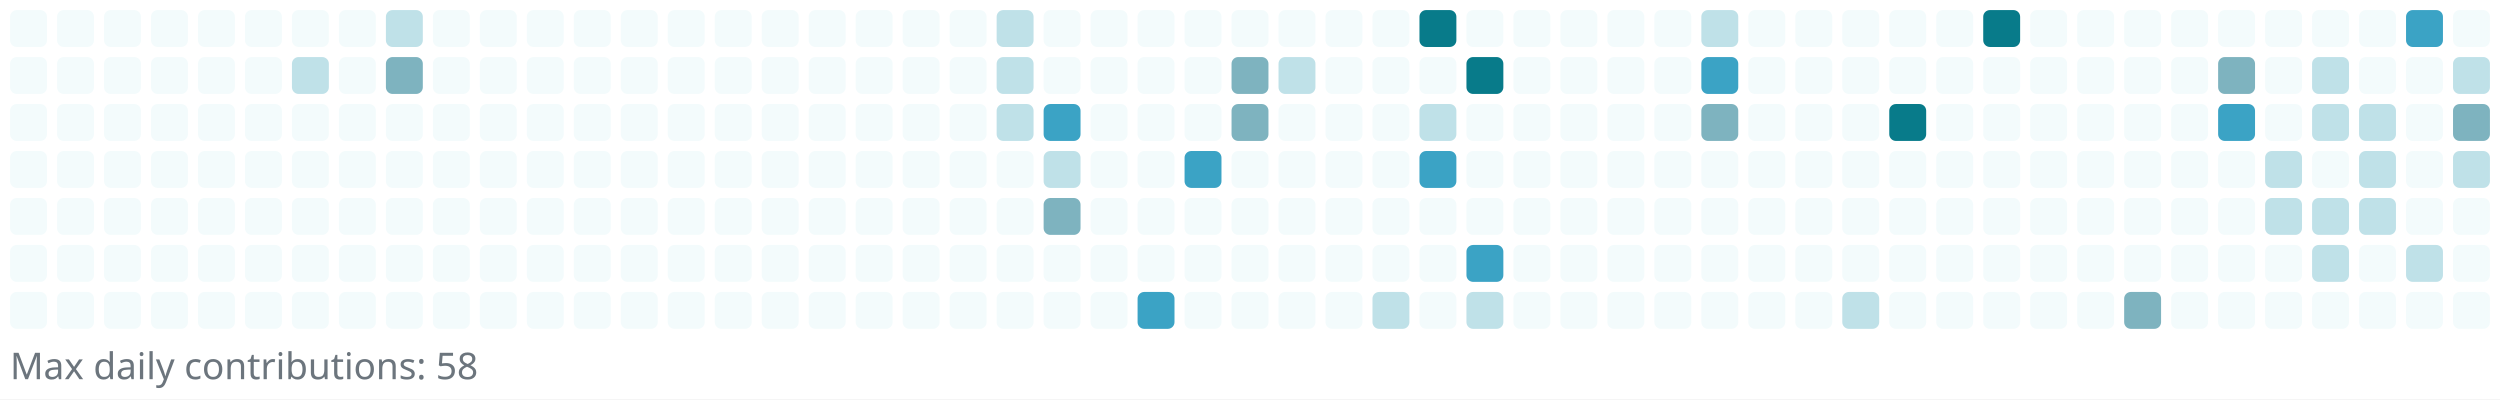
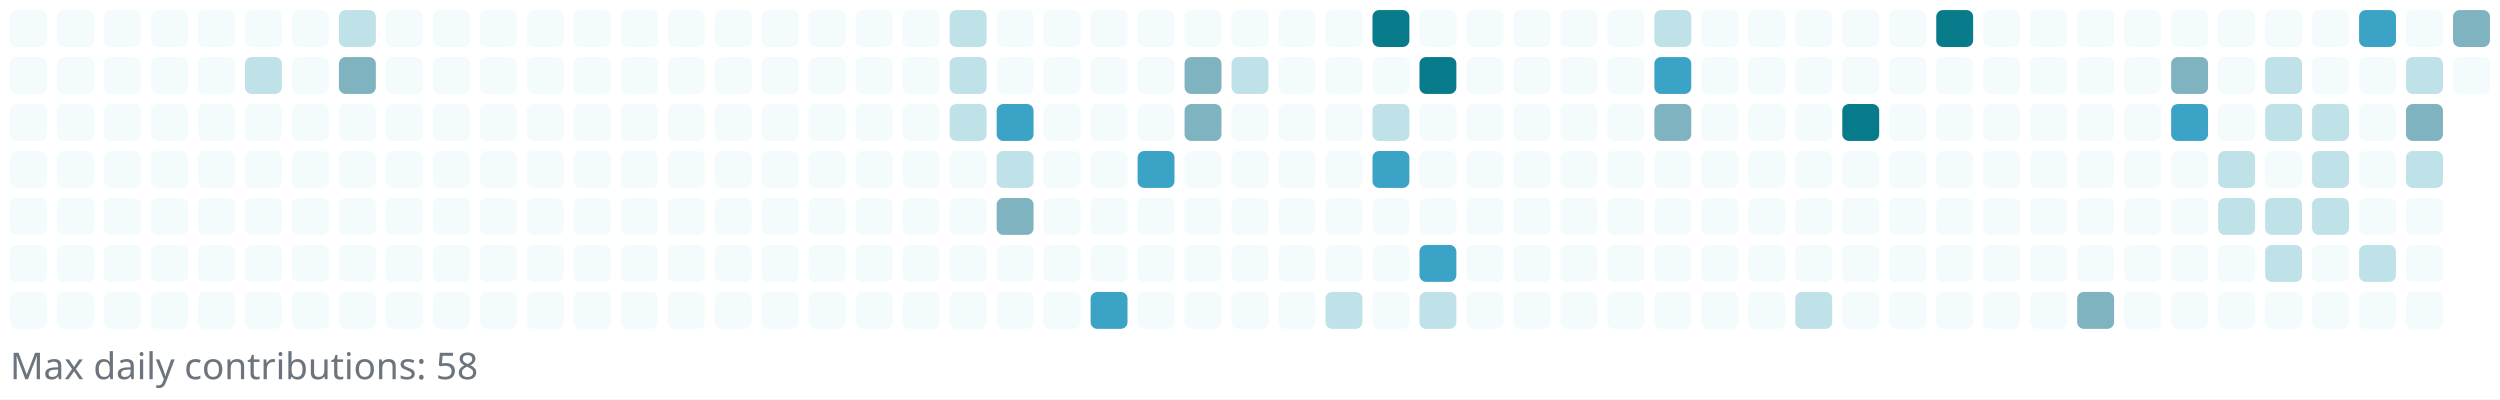
<svg xmlns="http://www.w3.org/2000/svg" width="745" height="119" viewBox="0 0 745 119" role="img" aria-label="Reotech736 contributions">
  <rect x="0" y="0" width="745" height="119" fill="white" />
  <g>
    <rect x="3" y="3" width="11" height="11" rx="2" ry="2" fill="#f3fbfc" />
    <rect x="3" y="17" width="11" height="11" rx="2" ry="2" fill="#f3fbfc" />
    <rect x="3" y="31" width="11" height="11" rx="2" ry="2" fill="#f3fbfc" />
    <rect x="3" y="45" width="11" height="11" rx="2" ry="2" fill="#f3fbfc" />
    <rect x="3" y="59" width="11" height="11" rx="2" ry="2" fill="#f3fbfc" />
    <rect x="3" y="73" width="11" height="11" rx="2" ry="2" fill="#f3fbfc" />
    <rect x="3" y="87" width="11" height="11" rx="2" ry="2" fill="#f3fbfc" />
    <rect x="17" y="3" width="11" height="11" rx="2" ry="2" fill="#f3fbfc" />
    <rect x="17" y="17" width="11" height="11" rx="2" ry="2" fill="#f3fbfc" />
    <rect x="17" y="31" width="11" height="11" rx="2" ry="2" fill="#f3fbfc" />
    <rect x="17" y="45" width="11" height="11" rx="2" ry="2" fill="#f3fbfc" />
    <rect x="17" y="59" width="11" height="11" rx="2" ry="2" fill="#f3fbfc" />
    <rect x="17" y="73" width="11" height="11" rx="2" ry="2" fill="#f3fbfc" />
    <rect x="17" y="87" width="11" height="11" rx="2" ry="2" fill="#f3fbfc" />
    <rect x="31" y="3" width="11" height="11" rx="2" ry="2" fill="#f3fbfc" />
    <rect x="31" y="17" width="11" height="11" rx="2" ry="2" fill="#f3fbfc" />
    <rect x="31" y="31" width="11" height="11" rx="2" ry="2" fill="#f3fbfc" />
    <rect x="31" y="45" width="11" height="11" rx="2" ry="2" fill="#f3fbfc" />
    <rect x="31" y="59" width="11" height="11" rx="2" ry="2" fill="#f3fbfc" />
    <rect x="31" y="73" width="11" height="11" rx="2" ry="2" fill="#f3fbfc" />
    <rect x="31" y="87" width="11" height="11" rx="2" ry="2" fill="#f3fbfc" />
    <rect x="45" y="3" width="11" height="11" rx="2" ry="2" fill="#f3fbfc" />
    <rect x="45" y="17" width="11" height="11" rx="2" ry="2" fill="#f3fbfc" />
    <rect x="45" y="31" width="11" height="11" rx="2" ry="2" fill="#f3fbfc" />
    <rect x="45" y="45" width="11" height="11" rx="2" ry="2" fill="#f3fbfc" />
    <rect x="45" y="59" width="11" height="11" rx="2" ry="2" fill="#f3fbfc" />
    <rect x="45" y="73" width="11" height="11" rx="2" ry="2" fill="#f3fbfc" />
    <rect x="45" y="87" width="11" height="11" rx="2" ry="2" fill="#f3fbfc" />
    <rect x="59" y="3" width="11" height="11" rx="2" ry="2" fill="#f3fbfc" />
    <rect x="59" y="17" width="11" height="11" rx="2" ry="2" fill="#f3fbfc" />
    <rect x="59" y="31" width="11" height="11" rx="2" ry="2" fill="#f3fbfc" />
    <rect x="59" y="45" width="11" height="11" rx="2" ry="2" fill="#f3fbfc" />
    <rect x="59" y="59" width="11" height="11" rx="2" ry="2" fill="#f3fbfc" />
    <rect x="59" y="73" width="11" height="11" rx="2" ry="2" fill="#f3fbfc" />
    <rect x="59" y="87" width="11" height="11" rx="2" ry="2" fill="#f3fbfc" />
    <rect x="73" y="3" width="11" height="11" rx="2" ry="2" fill="#f3fbfc" />
-     <rect x="73" y="17" width="11" height="11" rx="2" ry="2" fill="#f3fbfc" />
+     <rect x="73" y="17" width="11" height="11" rx="2" ry="2" fill="#bfe1e8" />
    <rect x="73" y="31" width="11" height="11" rx="2" ry="2" fill="#f3fbfc" />
    <rect x="73" y="45" width="11" height="11" rx="2" ry="2" fill="#f3fbfc" />
    <rect x="73" y="59" width="11" height="11" rx="2" ry="2" fill="#f3fbfc" />
    <rect x="73" y="73" width="11" height="11" rx="2" ry="2" fill="#f3fbfc" />
    <rect x="73" y="87" width="11" height="11" rx="2" ry="2" fill="#f3fbfc" />
    <rect x="87" y="3" width="11" height="11" rx="2" ry="2" fill="#f3fbfc" />
-     <rect x="87" y="17" width="11" height="11" rx="2" ry="2" fill="#bfe1e8" />
+     <rect x="87" y="17" width="11" height="11" rx="2" ry="2" fill="#f3fbfc" />
    <rect x="87" y="31" width="11" height="11" rx="2" ry="2" fill="#f3fbfc" />
    <rect x="87" y="45" width="11" height="11" rx="2" ry="2" fill="#f3fbfc" />
    <rect x="87" y="59" width="11" height="11" rx="2" ry="2" fill="#f3fbfc" />
    <rect x="87" y="73" width="11" height="11" rx="2" ry="2" fill="#f3fbfc" />
    <rect x="87" y="87" width="11" height="11" rx="2" ry="2" fill="#f3fbfc" />
-     <rect x="101" y="3" width="11" height="11" rx="2" ry="2" fill="#f3fbfc" />
-     <rect x="101" y="17" width="11" height="11" rx="2" ry="2" fill="#f3fbfc" />
+     <rect x="101" y="3" width="11" height="11" rx="2" ry="2" fill="#bfe1e8" />
+     <rect x="101" y="17" width="11" height="11" rx="2" ry="2" fill="#7eb3bf" />
    <rect x="101" y="31" width="11" height="11" rx="2" ry="2" fill="#f3fbfc" />
    <rect x="101" y="45" width="11" height="11" rx="2" ry="2" fill="#f3fbfc" />
    <rect x="101" y="59" width="11" height="11" rx="2" ry="2" fill="#f3fbfc" />
    <rect x="101" y="73" width="11" height="11" rx="2" ry="2" fill="#f3fbfc" />
    <rect x="101" y="87" width="11" height="11" rx="2" ry="2" fill="#f3fbfc" />
-     <rect x="115" y="3" width="11" height="11" rx="2" ry="2" fill="#bfe1e8" />
-     <rect x="115" y="17" width="11" height="11" rx="2" ry="2" fill="#7eb3bf" />
+     <rect x="115" y="3" width="11" height="11" rx="2" ry="2" fill="#f3fbfc" />
+     <rect x="115" y="17" width="11" height="11" rx="2" ry="2" fill="#f3fbfc" />
    <rect x="115" y="31" width="11" height="11" rx="2" ry="2" fill="#f3fbfc" />
    <rect x="115" y="45" width="11" height="11" rx="2" ry="2" fill="#f3fbfc" />
    <rect x="115" y="59" width="11" height="11" rx="2" ry="2" fill="#f3fbfc" />
    <rect x="115" y="73" width="11" height="11" rx="2" ry="2" fill="#f3fbfc" />
    <rect x="115" y="87" width="11" height="11" rx="2" ry="2" fill="#f3fbfc" />
    <rect x="129" y="3" width="11" height="11" rx="2" ry="2" fill="#f3fbfc" />
    <rect x="129" y="17" width="11" height="11" rx="2" ry="2" fill="#f3fbfc" />
    <rect x="129" y="31" width="11" height="11" rx="2" ry="2" fill="#f3fbfc" />
    <rect x="129" y="45" width="11" height="11" rx="2" ry="2" fill="#f3fbfc" />
    <rect x="129" y="59" width="11" height="11" rx="2" ry="2" fill="#f3fbfc" />
    <rect x="129" y="73" width="11" height="11" rx="2" ry="2" fill="#f3fbfc" />
    <rect x="129" y="87" width="11" height="11" rx="2" ry="2" fill="#f3fbfc" />
    <rect x="143" y="3" width="11" height="11" rx="2" ry="2" fill="#f3fbfc" />
    <rect x="143" y="17" width="11" height="11" rx="2" ry="2" fill="#f3fbfc" />
    <rect x="143" y="31" width="11" height="11" rx="2" ry="2" fill="#f3fbfc" />
    <rect x="143" y="45" width="11" height="11" rx="2" ry="2" fill="#f3fbfc" />
    <rect x="143" y="59" width="11" height="11" rx="2" ry="2" fill="#f3fbfc" />
    <rect x="143" y="73" width="11" height="11" rx="2" ry="2" fill="#f3fbfc" />
    <rect x="143" y="87" width="11" height="11" rx="2" ry="2" fill="#f3fbfc" />
    <rect x="157" y="3" width="11" height="11" rx="2" ry="2" fill="#f3fbfc" />
    <rect x="157" y="17" width="11" height="11" rx="2" ry="2" fill="#f3fbfc" />
    <rect x="157" y="31" width="11" height="11" rx="2" ry="2" fill="#f3fbfc" />
    <rect x="157" y="45" width="11" height="11" rx="2" ry="2" fill="#f3fbfc" />
    <rect x="157" y="59" width="11" height="11" rx="2" ry="2" fill="#f3fbfc" />
    <rect x="157" y="73" width="11" height="11" rx="2" ry="2" fill="#f3fbfc" />
    <rect x="157" y="87" width="11" height="11" rx="2" ry="2" fill="#f3fbfc" />
    <rect x="171" y="3" width="11" height="11" rx="2" ry="2" fill="#f3fbfc" />
    <rect x="171" y="17" width="11" height="11" rx="2" ry="2" fill="#f3fbfc" />
    <rect x="171" y="31" width="11" height="11" rx="2" ry="2" fill="#f3fbfc" />
    <rect x="171" y="45" width="11" height="11" rx="2" ry="2" fill="#f3fbfc" />
    <rect x="171" y="59" width="11" height="11" rx="2" ry="2" fill="#f3fbfc" />
    <rect x="171" y="73" width="11" height="11" rx="2" ry="2" fill="#f3fbfc" />
    <rect x="171" y="87" width="11" height="11" rx="2" ry="2" fill="#f3fbfc" />
    <rect x="185" y="3" width="11" height="11" rx="2" ry="2" fill="#f3fbfc" />
    <rect x="185" y="17" width="11" height="11" rx="2" ry="2" fill="#f3fbfc" />
    <rect x="185" y="31" width="11" height="11" rx="2" ry="2" fill="#f3fbfc" />
    <rect x="185" y="45" width="11" height="11" rx="2" ry="2" fill="#f3fbfc" />
    <rect x="185" y="59" width="11" height="11" rx="2" ry="2" fill="#f3fbfc" />
    <rect x="185" y="73" width="11" height="11" rx="2" ry="2" fill="#f3fbfc" />
    <rect x="185" y="87" width="11" height="11" rx="2" ry="2" fill="#f3fbfc" />
    <rect x="199" y="3" width="11" height="11" rx="2" ry="2" fill="#f3fbfc" />
    <rect x="199" y="17" width="11" height="11" rx="2" ry="2" fill="#f3fbfc" />
    <rect x="199" y="31" width="11" height="11" rx="2" ry="2" fill="#f3fbfc" />
    <rect x="199" y="45" width="11" height="11" rx="2" ry="2" fill="#f3fbfc" />
    <rect x="199" y="59" width="11" height="11" rx="2" ry="2" fill="#f3fbfc" />
    <rect x="199" y="73" width="11" height="11" rx="2" ry="2" fill="#f3fbfc" />
    <rect x="199" y="87" width="11" height="11" rx="2" ry="2" fill="#f3fbfc" />
    <rect x="213" y="3" width="11" height="11" rx="2" ry="2" fill="#f3fbfc" />
    <rect x="213" y="17" width="11" height="11" rx="2" ry="2" fill="#f3fbfc" />
    <rect x="213" y="31" width="11" height="11" rx="2" ry="2" fill="#f3fbfc" />
    <rect x="213" y="45" width="11" height="11" rx="2" ry="2" fill="#f3fbfc" />
    <rect x="213" y="59" width="11" height="11" rx="2" ry="2" fill="#f3fbfc" />
    <rect x="213" y="73" width="11" height="11" rx="2" ry="2" fill="#f3fbfc" />
    <rect x="213" y="87" width="11" height="11" rx="2" ry="2" fill="#f3fbfc" />
    <rect x="227" y="3" width="11" height="11" rx="2" ry="2" fill="#f3fbfc" />
    <rect x="227" y="17" width="11" height="11" rx="2" ry="2" fill="#f3fbfc" />
    <rect x="227" y="31" width="11" height="11" rx="2" ry="2" fill="#f3fbfc" />
    <rect x="227" y="45" width="11" height="11" rx="2" ry="2" fill="#f3fbfc" />
    <rect x="227" y="59" width="11" height="11" rx="2" ry="2" fill="#f3fbfc" />
    <rect x="227" y="73" width="11" height="11" rx="2" ry="2" fill="#f3fbfc" />
    <rect x="227" y="87" width="11" height="11" rx="2" ry="2" fill="#f3fbfc" />
    <rect x="241" y="3" width="11" height="11" rx="2" ry="2" fill="#f3fbfc" />
    <rect x="241" y="17" width="11" height="11" rx="2" ry="2" fill="#f3fbfc" />
    <rect x="241" y="31" width="11" height="11" rx="2" ry="2" fill="#f3fbfc" />
    <rect x="241" y="45" width="11" height="11" rx="2" ry="2" fill="#f3fbfc" />
    <rect x="241" y="59" width="11" height="11" rx="2" ry="2" fill="#f3fbfc" />
    <rect x="241" y="73" width="11" height="11" rx="2" ry="2" fill="#f3fbfc" />
    <rect x="241" y="87" width="11" height="11" rx="2" ry="2" fill="#f3fbfc" />
    <rect x="255" y="3" width="11" height="11" rx="2" ry="2" fill="#f3fbfc" />
    <rect x="255" y="17" width="11" height="11" rx="2" ry="2" fill="#f3fbfc" />
    <rect x="255" y="31" width="11" height="11" rx="2" ry="2" fill="#f3fbfc" />
    <rect x="255" y="45" width="11" height="11" rx="2" ry="2" fill="#f3fbfc" />
    <rect x="255" y="59" width="11" height="11" rx="2" ry="2" fill="#f3fbfc" />
    <rect x="255" y="73" width="11" height="11" rx="2" ry="2" fill="#f3fbfc" />
    <rect x="255" y="87" width="11" height="11" rx="2" ry="2" fill="#f3fbfc" />
    <rect x="269" y="3" width="11" height="11" rx="2" ry="2" fill="#f3fbfc" />
    <rect x="269" y="17" width="11" height="11" rx="2" ry="2" fill="#f3fbfc" />
    <rect x="269" y="31" width="11" height="11" rx="2" ry="2" fill="#f3fbfc" />
    <rect x="269" y="45" width="11" height="11" rx="2" ry="2" fill="#f3fbfc" />
    <rect x="269" y="59" width="11" height="11" rx="2" ry="2" fill="#f3fbfc" />
    <rect x="269" y="73" width="11" height="11" rx="2" ry="2" fill="#f3fbfc" />
    <rect x="269" y="87" width="11" height="11" rx="2" ry="2" fill="#f3fbfc" />
-     <rect x="283" y="3" width="11" height="11" rx="2" ry="2" fill="#f3fbfc" />
-     <rect x="283" y="17" width="11" height="11" rx="2" ry="2" fill="#f3fbfc" />
-     <rect x="283" y="31" width="11" height="11" rx="2" ry="2" fill="#f3fbfc" />
+     <rect x="283" y="3" width="11" height="11" rx="2" ry="2" fill="#bfe1e8" />
+     <rect x="283" y="17" width="11" height="11" rx="2" ry="2" fill="#bfe1e8" />
+     <rect x="283" y="31" width="11" height="11" rx="2" ry="2" fill="#bfe1e8" />
    <rect x="283" y="45" width="11" height="11" rx="2" ry="2" fill="#f3fbfc" />
    <rect x="283" y="59" width="11" height="11" rx="2" ry="2" fill="#f3fbfc" />
    <rect x="283" y="73" width="11" height="11" rx="2" ry="2" fill="#f3fbfc" />
    <rect x="283" y="87" width="11" height="11" rx="2" ry="2" fill="#f3fbfc" />
-     <rect x="297" y="3" width="11" height="11" rx="2" ry="2" fill="#bfe1e8" />
-     <rect x="297" y="17" width="11" height="11" rx="2" ry="2" fill="#bfe1e8" />
-     <rect x="297" y="31" width="11" height="11" rx="2" ry="2" fill="#bfe1e8" />
-     <rect x="297" y="45" width="11" height="11" rx="2" ry="2" fill="#f3fbfc" />
-     <rect x="297" y="59" width="11" height="11" rx="2" ry="2" fill="#f3fbfc" />
+     <rect x="297" y="3" width="11" height="11" rx="2" ry="2" fill="#f3fbfc" />
+     <rect x="297" y="17" width="11" height="11" rx="2" ry="2" fill="#f3fbfc" />
+     <rect x="297" y="31" width="11" height="11" rx="2" ry="2" fill="#3ba3c5" />
+     <rect x="297" y="45" width="11" height="11" rx="2" ry="2" fill="#bfe1e8" />
+     <rect x="297" y="59" width="11" height="11" rx="2" ry="2" fill="#7eb3bf" />
    <rect x="297" y="73" width="11" height="11" rx="2" ry="2" fill="#f3fbfc" />
    <rect x="297" y="87" width="11" height="11" rx="2" ry="2" fill="#f3fbfc" />
    <rect x="311" y="3" width="11" height="11" rx="2" ry="2" fill="#f3fbfc" />
    <rect x="311" y="17" width="11" height="11" rx="2" ry="2" fill="#f3fbfc" />
-     <rect x="311" y="31" width="11" height="11" rx="2" ry="2" fill="#3ba3c5" />
-     <rect x="311" y="45" width="11" height="11" rx="2" ry="2" fill="#bfe1e8" />
-     <rect x="311" y="59" width="11" height="11" rx="2" ry="2" fill="#7eb3bf" />
+     <rect x="311" y="31" width="11" height="11" rx="2" ry="2" fill="#f3fbfc" />
+     <rect x="311" y="45" width="11" height="11" rx="2" ry="2" fill="#f3fbfc" />
+     <rect x="311" y="59" width="11" height="11" rx="2" ry="2" fill="#f3fbfc" />
    <rect x="311" y="73" width="11" height="11" rx="2" ry="2" fill="#f3fbfc" />
    <rect x="311" y="87" width="11" height="11" rx="2" ry="2" fill="#f3fbfc" />
    <rect x="325" y="3" width="11" height="11" rx="2" ry="2" fill="#f3fbfc" />
    <rect x="325" y="17" width="11" height="11" rx="2" ry="2" fill="#f3fbfc" />
    <rect x="325" y="31" width="11" height="11" rx="2" ry="2" fill="#f3fbfc" />
    <rect x="325" y="45" width="11" height="11" rx="2" ry="2" fill="#f3fbfc" />
    <rect x="325" y="59" width="11" height="11" rx="2" ry="2" fill="#f3fbfc" />
    <rect x="325" y="73" width="11" height="11" rx="2" ry="2" fill="#f3fbfc" />
-     <rect x="325" y="87" width="11" height="11" rx="2" ry="2" fill="#f3fbfc" />
+     <rect x="325" y="87" width="11" height="11" rx="2" ry="2" fill="#3ba3c5" />
    <rect x="339" y="3" width="11" height="11" rx="2" ry="2" fill="#f3fbfc" />
    <rect x="339" y="17" width="11" height="11" rx="2" ry="2" fill="#f3fbfc" />
    <rect x="339" y="31" width="11" height="11" rx="2" ry="2" fill="#f3fbfc" />
-     <rect x="339" y="45" width="11" height="11" rx="2" ry="2" fill="#f3fbfc" />
+     <rect x="339" y="45" width="11" height="11" rx="2" ry="2" fill="#3ba3c5" />
    <rect x="339" y="59" width="11" height="11" rx="2" ry="2" fill="#f3fbfc" />
    <rect x="339" y="73" width="11" height="11" rx="2" ry="2" fill="#f3fbfc" />
-     <rect x="339" y="87" width="11" height="11" rx="2" ry="2" fill="#3ba3c5" />
+     <rect x="339" y="87" width="11" height="11" rx="2" ry="2" fill="#f3fbfc" />
    <rect x="353" y="3" width="11" height="11" rx="2" ry="2" fill="#f3fbfc" />
-     <rect x="353" y="17" width="11" height="11" rx="2" ry="2" fill="#f3fbfc" />
-     <rect x="353" y="31" width="11" height="11" rx="2" ry="2" fill="#f3fbfc" />
-     <rect x="353" y="45" width="11" height="11" rx="2" ry="2" fill="#3ba3c5" />
+     <rect x="353" y="17" width="11" height="11" rx="2" ry="2" fill="#7eb3bf" />
+     <rect x="353" y="31" width="11" height="11" rx="2" ry="2" fill="#7eb3bf" />
+     <rect x="353" y="45" width="11" height="11" rx="2" ry="2" fill="#f3fbfc" />
    <rect x="353" y="59" width="11" height="11" rx="2" ry="2" fill="#f3fbfc" />
    <rect x="353" y="73" width="11" height="11" rx="2" ry="2" fill="#f3fbfc" />
    <rect x="353" y="87" width="11" height="11" rx="2" ry="2" fill="#f3fbfc" />
    <rect x="367" y="3" width="11" height="11" rx="2" ry="2" fill="#f3fbfc" />
-     <rect x="367" y="17" width="11" height="11" rx="2" ry="2" fill="#7eb3bf" />
-     <rect x="367" y="31" width="11" height="11" rx="2" ry="2" fill="#7eb3bf" />
+     <rect x="367" y="17" width="11" height="11" rx="2" ry="2" fill="#bfe1e8" />
+     <rect x="367" y="31" width="11" height="11" rx="2" ry="2" fill="#f3fbfc" />
    <rect x="367" y="45" width="11" height="11" rx="2" ry="2" fill="#f3fbfc" />
    <rect x="367" y="59" width="11" height="11" rx="2" ry="2" fill="#f3fbfc" />
    <rect x="367" y="73" width="11" height="11" rx="2" ry="2" fill="#f3fbfc" />
    <rect x="367" y="87" width="11" height="11" rx="2" ry="2" fill="#f3fbfc" />
    <rect x="381" y="3" width="11" height="11" rx="2" ry="2" fill="#f3fbfc" />
-     <rect x="381" y="17" width="11" height="11" rx="2" ry="2" fill="#bfe1e8" />
+     <rect x="381" y="17" width="11" height="11" rx="2" ry="2" fill="#f3fbfc" />
    <rect x="381" y="31" width="11" height="11" rx="2" ry="2" fill="#f3fbfc" />
    <rect x="381" y="45" width="11" height="11" rx="2" ry="2" fill="#f3fbfc" />
    <rect x="381" y="59" width="11" height="11" rx="2" ry="2" fill="#f3fbfc" />
    <rect x="381" y="73" width="11" height="11" rx="2" ry="2" fill="#f3fbfc" />
    <rect x="381" y="87" width="11" height="11" rx="2" ry="2" fill="#f3fbfc" />
    <rect x="395" y="3" width="11" height="11" rx="2" ry="2" fill="#f3fbfc" />
    <rect x="395" y="17" width="11" height="11" rx="2" ry="2" fill="#f3fbfc" />
    <rect x="395" y="31" width="11" height="11" rx="2" ry="2" fill="#f3fbfc" />
    <rect x="395" y="45" width="11" height="11" rx="2" ry="2" fill="#f3fbfc" />
    <rect x="395" y="59" width="11" height="11" rx="2" ry="2" fill="#f3fbfc" />
    <rect x="395" y="73" width="11" height="11" rx="2" ry="2" fill="#f3fbfc" />
-     <rect x="395" y="87" width="11" height="11" rx="2" ry="2" fill="#f3fbfc" />
-     <rect x="409" y="3" width="11" height="11" rx="2" ry="2" fill="#f3fbfc" />
+     <rect x="395" y="87" width="11" height="11" rx="2" ry="2" fill="#bfe1e8" />
+     <rect x="409" y="3" width="11" height="11" rx="2" ry="2" fill="#087b8a" />
    <rect x="409" y="17" width="11" height="11" rx="2" ry="2" fill="#f3fbfc" />
-     <rect x="409" y="31" width="11" height="11" rx="2" ry="2" fill="#f3fbfc" />
-     <rect x="409" y="45" width="11" height="11" rx="2" ry="2" fill="#f3fbfc" />
+     <rect x="409" y="31" width="11" height="11" rx="2" ry="2" fill="#bfe1e8" />
+     <rect x="409" y="45" width="11" height="11" rx="2" ry="2" fill="#3ba3c5" />
    <rect x="409" y="59" width="11" height="11" rx="2" ry="2" fill="#f3fbfc" />
    <rect x="409" y="73" width="11" height="11" rx="2" ry="2" fill="#f3fbfc" />
-     <rect x="409" y="87" width="11" height="11" rx="2" ry="2" fill="#bfe1e8" />
-     <rect x="423" y="3" width="11" height="11" rx="2" ry="2" fill="#087b8a" />
-     <rect x="423" y="17" width="11" height="11" rx="2" ry="2" fill="#f3fbfc" />
-     <rect x="423" y="31" width="11" height="11" rx="2" ry="2" fill="#bfe1e8" />
-     <rect x="423" y="45" width="11" height="11" rx="2" ry="2" fill="#3ba3c5" />
+     <rect x="409" y="87" width="11" height="11" rx="2" ry="2" fill="#f3fbfc" />
+     <rect x="423" y="3" width="11" height="11" rx="2" ry="2" fill="#f3fbfc" />
+     <rect x="423" y="17" width="11" height="11" rx="2" ry="2" fill="#087b8a" />
+     <rect x="423" y="31" width="11" height="11" rx="2" ry="2" fill="#f3fbfc" />
+     <rect x="423" y="45" width="11" height="11" rx="2" ry="2" fill="#f3fbfc" />
    <rect x="423" y="59" width="11" height="11" rx="2" ry="2" fill="#f3fbfc" />
-     <rect x="423" y="73" width="11" height="11" rx="2" ry="2" fill="#f3fbfc" />
-     <rect x="423" y="87" width="11" height="11" rx="2" ry="2" fill="#f3fbfc" />
+     <rect x="423" y="73" width="11" height="11" rx="2" ry="2" fill="#3ba3c5" />
+     <rect x="423" y="87" width="11" height="11" rx="2" ry="2" fill="#bfe1e8" />
    <rect x="437" y="3" width="11" height="11" rx="2" ry="2" fill="#f3fbfc" />
-     <rect x="437" y="17" width="11" height="11" rx="2" ry="2" fill="#087b8a" />
+     <rect x="437" y="17" width="11" height="11" rx="2" ry="2" fill="#f3fbfc" />
    <rect x="437" y="31" width="11" height="11" rx="2" ry="2" fill="#f3fbfc" />
    <rect x="437" y="45" width="11" height="11" rx="2" ry="2" fill="#f3fbfc" />
    <rect x="437" y="59" width="11" height="11" rx="2" ry="2" fill="#f3fbfc" />
-     <rect x="437" y="73" width="11" height="11" rx="2" ry="2" fill="#3ba3c5" />
-     <rect x="437" y="87" width="11" height="11" rx="2" ry="2" fill="#bfe1e8" />
+     <rect x="437" y="73" width="11" height="11" rx="2" ry="2" fill="#f3fbfc" />
+     <rect x="437" y="87" width="11" height="11" rx="2" ry="2" fill="#f3fbfc" />
    <rect x="451" y="3" width="11" height="11" rx="2" ry="2" fill="#f3fbfc" />
    <rect x="451" y="17" width="11" height="11" rx="2" ry="2" fill="#f3fbfc" />
    <rect x="451" y="31" width="11" height="11" rx="2" ry="2" fill="#f3fbfc" />
    <rect x="451" y="45" width="11" height="11" rx="2" ry="2" fill="#f3fbfc" />
    <rect x="451" y="59" width="11" height="11" rx="2" ry="2" fill="#f3fbfc" />
    <rect x="451" y="73" width="11" height="11" rx="2" ry="2" fill="#f3fbfc" />
    <rect x="451" y="87" width="11" height="11" rx="2" ry="2" fill="#f3fbfc" />
    <rect x="465" y="3" width="11" height="11" rx="2" ry="2" fill="#f3fbfc" />
    <rect x="465" y="17" width="11" height="11" rx="2" ry="2" fill="#f3fbfc" />
    <rect x="465" y="31" width="11" height="11" rx="2" ry="2" fill="#f3fbfc" />
    <rect x="465" y="45" width="11" height="11" rx="2" ry="2" fill="#f3fbfc" />
    <rect x="465" y="59" width="11" height="11" rx="2" ry="2" fill="#f3fbfc" />
    <rect x="465" y="73" width="11" height="11" rx="2" ry="2" fill="#f3fbfc" />
    <rect x="465" y="87" width="11" height="11" rx="2" ry="2" fill="#f3fbfc" />
    <rect x="479" y="3" width="11" height="11" rx="2" ry="2" fill="#f3fbfc" />
    <rect x="479" y="17" width="11" height="11" rx="2" ry="2" fill="#f3fbfc" />
    <rect x="479" y="31" width="11" height="11" rx="2" ry="2" fill="#f3fbfc" />
    <rect x="479" y="45" width="11" height="11" rx="2" ry="2" fill="#f3fbfc" />
    <rect x="479" y="59" width="11" height="11" rx="2" ry="2" fill="#f3fbfc" />
    <rect x="479" y="73" width="11" height="11" rx="2" ry="2" fill="#f3fbfc" />
    <rect x="479" y="87" width="11" height="11" rx="2" ry="2" fill="#f3fbfc" />
-     <rect x="493" y="3" width="11" height="11" rx="2" ry="2" fill="#f3fbfc" />
-     <rect x="493" y="17" width="11" height="11" rx="2" ry="2" fill="#f3fbfc" />
-     <rect x="493" y="31" width="11" height="11" rx="2" ry="2" fill="#f3fbfc" />
+     <rect x="493" y="3" width="11" height="11" rx="2" ry="2" fill="#bfe1e8" />
+     <rect x="493" y="17" width="11" height="11" rx="2" ry="2" fill="#3ba3c5" />
+     <rect x="493" y="31" width="11" height="11" rx="2" ry="2" fill="#7eb3bf" />
    <rect x="493" y="45" width="11" height="11" rx="2" ry="2" fill="#f3fbfc" />
    <rect x="493" y="59" width="11" height="11" rx="2" ry="2" fill="#f3fbfc" />
    <rect x="493" y="73" width="11" height="11" rx="2" ry="2" fill="#f3fbfc" />
    <rect x="493" y="87" width="11" height="11" rx="2" ry="2" fill="#f3fbfc" />
-     <rect x="507" y="3" width="11" height="11" rx="2" ry="2" fill="#bfe1e8" />
-     <rect x="507" y="17" width="11" height="11" rx="2" ry="2" fill="#3ba3c5" />
-     <rect x="507" y="31" width="11" height="11" rx="2" ry="2" fill="#7eb3bf" />
+     <rect x="507" y="3" width="11" height="11" rx="2" ry="2" fill="#f3fbfc" />
+     <rect x="507" y="17" width="11" height="11" rx="2" ry="2" fill="#f3fbfc" />
+     <rect x="507" y="31" width="11" height="11" rx="2" ry="2" fill="#f3fbfc" />
    <rect x="507" y="45" width="11" height="11" rx="2" ry="2" fill="#f3fbfc" />
    <rect x="507" y="59" width="11" height="11" rx="2" ry="2" fill="#f3fbfc" />
    <rect x="507" y="73" width="11" height="11" rx="2" ry="2" fill="#f3fbfc" />
    <rect x="507" y="87" width="11" height="11" rx="2" ry="2" fill="#f3fbfc" />
    <rect x="521" y="3" width="11" height="11" rx="2" ry="2" fill="#f3fbfc" />
    <rect x="521" y="17" width="11" height="11" rx="2" ry="2" fill="#f3fbfc" />
    <rect x="521" y="31" width="11" height="11" rx="2" ry="2" fill="#f3fbfc" />
    <rect x="521" y="45" width="11" height="11" rx="2" ry="2" fill="#f3fbfc" />
    <rect x="521" y="59" width="11" height="11" rx="2" ry="2" fill="#f3fbfc" />
    <rect x="521" y="73" width="11" height="11" rx="2" ry="2" fill="#f3fbfc" />
    <rect x="521" y="87" width="11" height="11" rx="2" ry="2" fill="#f3fbfc" />
    <rect x="535" y="3" width="11" height="11" rx="2" ry="2" fill="#f3fbfc" />
    <rect x="535" y="17" width="11" height="11" rx="2" ry="2" fill="#f3fbfc" />
    <rect x="535" y="31" width="11" height="11" rx="2" ry="2" fill="#f3fbfc" />
    <rect x="535" y="45" width="11" height="11" rx="2" ry="2" fill="#f3fbfc" />
    <rect x="535" y="59" width="11" height="11" rx="2" ry="2" fill="#f3fbfc" />
    <rect x="535" y="73" width="11" height="11" rx="2" ry="2" fill="#f3fbfc" />
-     <rect x="535" y="87" width="11" height="11" rx="2" ry="2" fill="#f3fbfc" />
+     <rect x="535" y="87" width="11" height="11" rx="2" ry="2" fill="#bfe1e8" />
    <rect x="549" y="3" width="11" height="11" rx="2" ry="2" fill="#f3fbfc" />
    <rect x="549" y="17" width="11" height="11" rx="2" ry="2" fill="#f3fbfc" />
-     <rect x="549" y="31" width="11" height="11" rx="2" ry="2" fill="#f3fbfc" />
+     <rect x="549" y="31" width="11" height="11" rx="2" ry="2" fill="#087b8a" />
    <rect x="549" y="45" width="11" height="11" rx="2" ry="2" fill="#f3fbfc" />
    <rect x="549" y="59" width="11" height="11" rx="2" ry="2" fill="#f3fbfc" />
    <rect x="549" y="73" width="11" height="11" rx="2" ry="2" fill="#f3fbfc" />
-     <rect x="549" y="87" width="11" height="11" rx="2" ry="2" fill="#bfe1e8" />
+     <rect x="549" y="87" width="11" height="11" rx="2" ry="2" fill="#f3fbfc" />
    <rect x="563" y="3" width="11" height="11" rx="2" ry="2" fill="#f3fbfc" />
    <rect x="563" y="17" width="11" height="11" rx="2" ry="2" fill="#f3fbfc" />
-     <rect x="563" y="31" width="11" height="11" rx="2" ry="2" fill="#087b8a" />
+     <rect x="563" y="31" width="11" height="11" rx="2" ry="2" fill="#f3fbfc" />
    <rect x="563" y="45" width="11" height="11" rx="2" ry="2" fill="#f3fbfc" />
    <rect x="563" y="59" width="11" height="11" rx="2" ry="2" fill="#f3fbfc" />
    <rect x="563" y="73" width="11" height="11" rx="2" ry="2" fill="#f3fbfc" />
    <rect x="563" y="87" width="11" height="11" rx="2" ry="2" fill="#f3fbfc" />
-     <rect x="577" y="3" width="11" height="11" rx="2" ry="2" fill="#f3fbfc" />
+     <rect x="577" y="3" width="11" height="11" rx="2" ry="2" fill="#087b8a" />
    <rect x="577" y="17" width="11" height="11" rx="2" ry="2" fill="#f3fbfc" />
    <rect x="577" y="31" width="11" height="11" rx="2" ry="2" fill="#f3fbfc" />
    <rect x="577" y="45" width="11" height="11" rx="2" ry="2" fill="#f3fbfc" />
    <rect x="577" y="59" width="11" height="11" rx="2" ry="2" fill="#f3fbfc" />
    <rect x="577" y="73" width="11" height="11" rx="2" ry="2" fill="#f3fbfc" />
    <rect x="577" y="87" width="11" height="11" rx="2" ry="2" fill="#f3fbfc" />
-     <rect x="591" y="3" width="11" height="11" rx="2" ry="2" fill="#087b8a" />
+     <rect x="591" y="3" width="11" height="11" rx="2" ry="2" fill="#f3fbfc" />
    <rect x="591" y="17" width="11" height="11" rx="2" ry="2" fill="#f3fbfc" />
    <rect x="591" y="31" width="11" height="11" rx="2" ry="2" fill="#f3fbfc" />
    <rect x="591" y="45" width="11" height="11" rx="2" ry="2" fill="#f3fbfc" />
    <rect x="591" y="59" width="11" height="11" rx="2" ry="2" fill="#f3fbfc" />
    <rect x="591" y="73" width="11" height="11" rx="2" ry="2" fill="#f3fbfc" />
    <rect x="591" y="87" width="11" height="11" rx="2" ry="2" fill="#f3fbfc" />
    <rect x="605" y="3" width="11" height="11" rx="2" ry="2" fill="#f3fbfc" />
    <rect x="605" y="17" width="11" height="11" rx="2" ry="2" fill="#f3fbfc" />
    <rect x="605" y="31" width="11" height="11" rx="2" ry="2" fill="#f3fbfc" />
    <rect x="605" y="45" width="11" height="11" rx="2" ry="2" fill="#f3fbfc" />
    <rect x="605" y="59" width="11" height="11" rx="2" ry="2" fill="#f3fbfc" />
    <rect x="605" y="73" width="11" height="11" rx="2" ry="2" fill="#f3fbfc" />
    <rect x="605" y="87" width="11" height="11" rx="2" ry="2" fill="#f3fbfc" />
    <rect x="619" y="3" width="11" height="11" rx="2" ry="2" fill="#f3fbfc" />
    <rect x="619" y="17" width="11" height="11" rx="2" ry="2" fill="#f3fbfc" />
    <rect x="619" y="31" width="11" height="11" rx="2" ry="2" fill="#f3fbfc" />
    <rect x="619" y="45" width="11" height="11" rx="2" ry="2" fill="#f3fbfc" />
    <rect x="619" y="59" width="11" height="11" rx="2" ry="2" fill="#f3fbfc" />
    <rect x="619" y="73" width="11" height="11" rx="2" ry="2" fill="#f3fbfc" />
-     <rect x="619" y="87" width="11" height="11" rx="2" ry="2" fill="#f3fbfc" />
+     <rect x="619" y="87" width="11" height="11" rx="2" ry="2" fill="#7eb3bf" />
    <rect x="633" y="3" width="11" height="11" rx="2" ry="2" fill="#f3fbfc" />
    <rect x="633" y="17" width="11" height="11" rx="2" ry="2" fill="#f3fbfc" />
    <rect x="633" y="31" width="11" height="11" rx="2" ry="2" fill="#f3fbfc" />
    <rect x="633" y="45" width="11" height="11" rx="2" ry="2" fill="#f3fbfc" />
    <rect x="633" y="59" width="11" height="11" rx="2" ry="2" fill="#f3fbfc" />
    <rect x="633" y="73" width="11" height="11" rx="2" ry="2" fill="#f3fbfc" />
-     <rect x="633" y="87" width="11" height="11" rx="2" ry="2" fill="#7eb3bf" />
+     <rect x="633" y="87" width="11" height="11" rx="2" ry="2" fill="#f3fbfc" />
    <rect x="647" y="3" width="11" height="11" rx="2" ry="2" fill="#f3fbfc" />
-     <rect x="647" y="17" width="11" height="11" rx="2" ry="2" fill="#f3fbfc" />
-     <rect x="647" y="31" width="11" height="11" rx="2" ry="2" fill="#f3fbfc" />
+     <rect x="647" y="17" width="11" height="11" rx="2" ry="2" fill="#7eb3bf" />
+     <rect x="647" y="31" width="11" height="11" rx="2" ry="2" fill="#3ba3c5" />
    <rect x="647" y="45" width="11" height="11" rx="2" ry="2" fill="#f3fbfc" />
    <rect x="647" y="59" width="11" height="11" rx="2" ry="2" fill="#f3fbfc" />
    <rect x="647" y="73" width="11" height="11" rx="2" ry="2" fill="#f3fbfc" />
    <rect x="647" y="87" width="11" height="11" rx="2" ry="2" fill="#f3fbfc" />
    <rect x="661" y="3" width="11" height="11" rx="2" ry="2" fill="#f3fbfc" />
-     <rect x="661" y="17" width="11" height="11" rx="2" ry="2" fill="#7eb3bf" />
-     <rect x="661" y="31" width="11" height="11" rx="2" ry="2" fill="#3ba3c5" />
-     <rect x="661" y="45" width="11" height="11" rx="2" ry="2" fill="#f3fbfc" />
-     <rect x="661" y="59" width="11" height="11" rx="2" ry="2" fill="#f3fbfc" />
+     <rect x="661" y="17" width="11" height="11" rx="2" ry="2" fill="#f3fbfc" />
+     <rect x="661" y="31" width="11" height="11" rx="2" ry="2" fill="#f3fbfc" />
+     <rect x="661" y="45" width="11" height="11" rx="2" ry="2" fill="#bfe1e8" />
+     <rect x="661" y="59" width="11" height="11" rx="2" ry="2" fill="#bfe1e8" />
    <rect x="661" y="73" width="11" height="11" rx="2" ry="2" fill="#f3fbfc" />
    <rect x="661" y="87" width="11" height="11" rx="2" ry="2" fill="#f3fbfc" />
    <rect x="675" y="3" width="11" height="11" rx="2" ry="2" fill="#f3fbfc" />
-     <rect x="675" y="17" width="11" height="11" rx="2" ry="2" fill="#f3fbfc" />
-     <rect x="675" y="31" width="11" height="11" rx="2" ry="2" fill="#f3fbfc" />
-     <rect x="675" y="45" width="11" height="11" rx="2" ry="2" fill="#bfe1e8" />
+     <rect x="675" y="17" width="11" height="11" rx="2" ry="2" fill="#bfe1e8" />
+     <rect x="675" y="31" width="11" height="11" rx="2" ry="2" fill="#bfe1e8" />
+     <rect x="675" y="45" width="11" height="11" rx="2" ry="2" fill="#f3fbfc" />
    <rect x="675" y="59" width="11" height="11" rx="2" ry="2" fill="#bfe1e8" />
-     <rect x="675" y="73" width="11" height="11" rx="2" ry="2" fill="#f3fbfc" />
+     <rect x="675" y="73" width="11" height="11" rx="2" ry="2" fill="#bfe1e8" />
    <rect x="675" y="87" width="11" height="11" rx="2" ry="2" fill="#f3fbfc" />
    <rect x="689" y="3" width="11" height="11" rx="2" ry="2" fill="#f3fbfc" />
-     <rect x="689" y="17" width="11" height="11" rx="2" ry="2" fill="#bfe1e8" />
+     <rect x="689" y="17" width="11" height="11" rx="2" ry="2" fill="#f3fbfc" />
    <rect x="689" y="31" width="11" height="11" rx="2" ry="2" fill="#bfe1e8" />
-     <rect x="689" y="45" width="11" height="11" rx="2" ry="2" fill="#f3fbfc" />
+     <rect x="689" y="45" width="11" height="11" rx="2" ry="2" fill="#bfe1e8" />
    <rect x="689" y="59" width="11" height="11" rx="2" ry="2" fill="#bfe1e8" />
-     <rect x="689" y="73" width="11" height="11" rx="2" ry="2" fill="#bfe1e8" />
+     <rect x="689" y="73" width="11" height="11" rx="2" ry="2" fill="#f3fbfc" />
    <rect x="689" y="87" width="11" height="11" rx="2" ry="2" fill="#f3fbfc" />
-     <rect x="703" y="3" width="11" height="11" rx="2" ry="2" fill="#f3fbfc" />
+     <rect x="703" y="3" width="11" height="11" rx="2" ry="2" fill="#3ba3c5" />
    <rect x="703" y="17" width="11" height="11" rx="2" ry="2" fill="#f3fbfc" />
-     <rect x="703" y="31" width="11" height="11" rx="2" ry="2" fill="#bfe1e8" />
-     <rect x="703" y="45" width="11" height="11" rx="2" ry="2" fill="#bfe1e8" />
-     <rect x="703" y="59" width="11" height="11" rx="2" ry="2" fill="#bfe1e8" />
-     <rect x="703" y="73" width="11" height="11" rx="2" ry="2" fill="#f3fbfc" />
+     <rect x="703" y="31" width="11" height="11" rx="2" ry="2" fill="#f3fbfc" />
+     <rect x="703" y="45" width="11" height="11" rx="2" ry="2" fill="#f3fbfc" />
+     <rect x="703" y="59" width="11" height="11" rx="2" ry="2" fill="#f3fbfc" />
+     <rect x="703" y="73" width="11" height="11" rx="2" ry="2" fill="#bfe1e8" />
    <rect x="703" y="87" width="11" height="11" rx="2" ry="2" fill="#f3fbfc" />
-     <rect x="717" y="3" width="11" height="11" rx="2" ry="2" fill="#3ba3c5" />
-     <rect x="717" y="17" width="11" height="11" rx="2" ry="2" fill="#f3fbfc" />
-     <rect x="717" y="31" width="11" height="11" rx="2" ry="2" fill="#f3fbfc" />
-     <rect x="717" y="45" width="11" height="11" rx="2" ry="2" fill="#f3fbfc" />
+     <rect x="717" y="3" width="11" height="11" rx="2" ry="2" fill="#f3fbfc" />
+     <rect x="717" y="17" width="11" height="11" rx="2" ry="2" fill="#bfe1e8" />
+     <rect x="717" y="31" width="11" height="11" rx="2" ry="2" fill="#7eb3bf" />
+     <rect x="717" y="45" width="11" height="11" rx="2" ry="2" fill="#bfe1e8" />
    <rect x="717" y="59" width="11" height="11" rx="2" ry="2" fill="#f3fbfc" />
-     <rect x="717" y="73" width="11" height="11" rx="2" ry="2" fill="#bfe1e8" />
+     <rect x="717" y="73" width="11" height="11" rx="2" ry="2" fill="#f3fbfc" />
    <rect x="717" y="87" width="11" height="11" rx="2" ry="2" fill="#f3fbfc" />
-     <rect x="731" y="3" width="11" height="11" rx="2" ry="2" fill="#f3fbfc" />
-     <rect x="731" y="17" width="11" height="11" rx="2" ry="2" fill="#bfe1e8" />
-     <rect x="731" y="31" width="11" height="11" rx="2" ry="2" fill="#7eb3bf" />
-     <rect x="731" y="45" width="11" height="11" rx="2" ry="2" fill="#bfe1e8" />
-     <rect x="731" y="59" width="11" height="11" rx="2" ry="2" fill="#f3fbfc" />
-     <rect x="731" y="73" width="11" height="11" rx="2" ry="2" fill="#f3fbfc" />
-     <rect x="731" y="87" width="11" height="11" rx="2" ry="2" fill="#f3fbfc" />
+     <rect x="731" y="3" width="11" height="11" rx="2" ry="2" fill="#7eb3bf" />
+     <rect x="731" y="17" width="11" height="11" rx="2" ry="2" fill="#f3fbfc" />
  </g>
  <text x="3" y="113" font-size="11" fill="#6c757d" font-family="Segoe UI, Tahoma, Geneva, Verdana, sans-serif">Max daily contributions: 58</text>
</svg>
